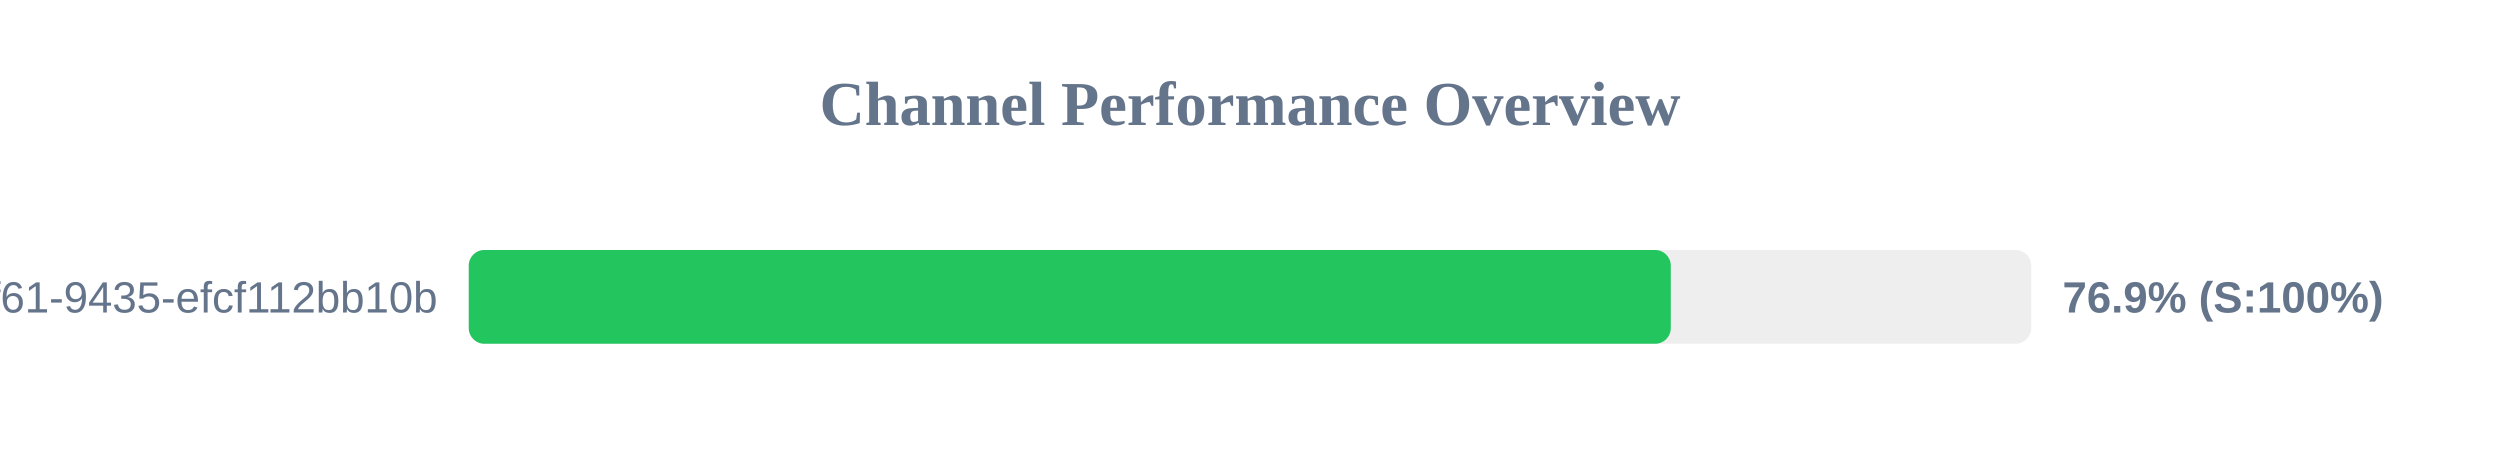
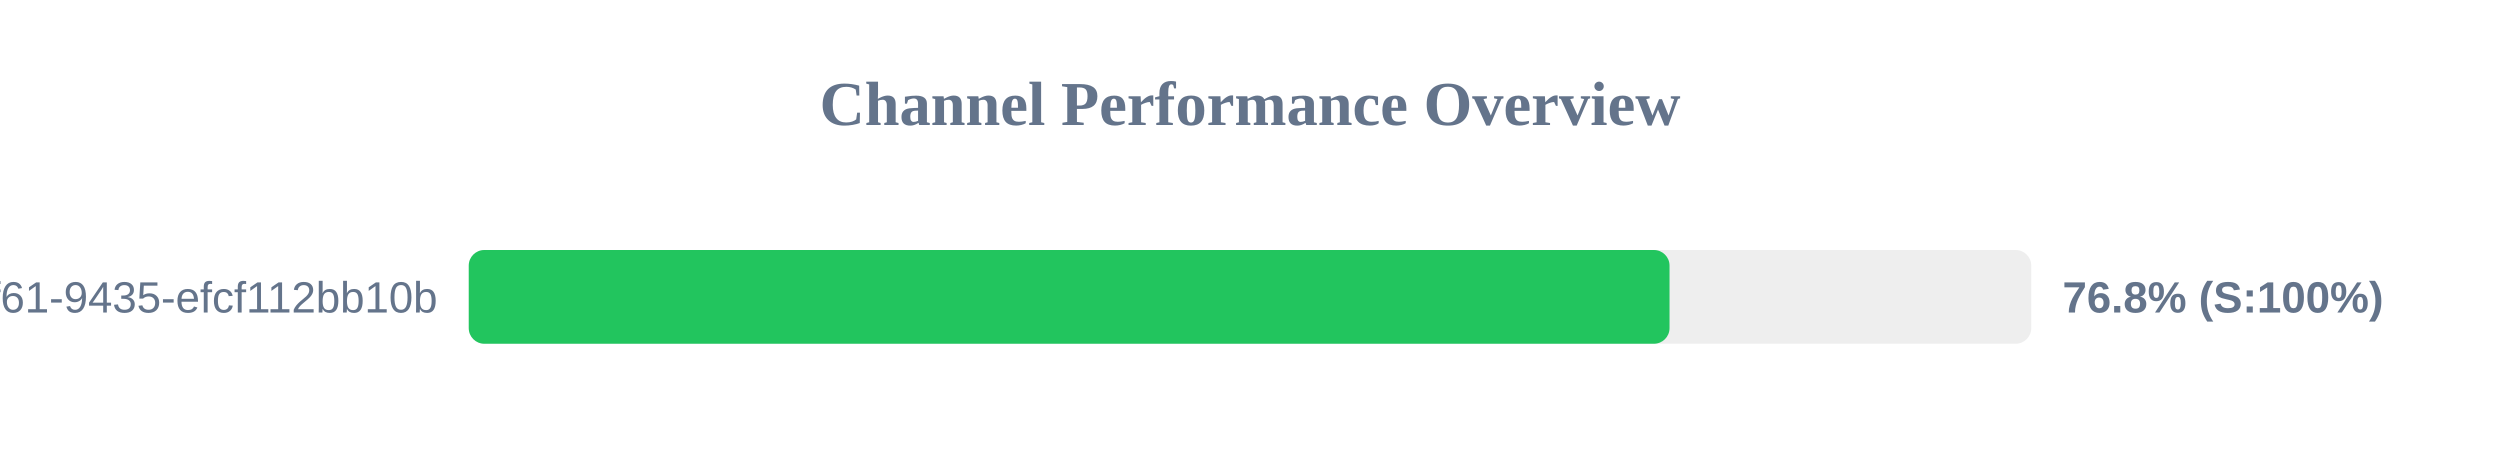
<svg xmlns="http://www.w3.org/2000/svg" width="800" height="150" version="1.1">
  <style>
        .row { font: 14px Arial; fill: #64748b; }
        .score { font: bold 14px Arial; fill: #64748b; }
    </style>
  <text x="400" y="40" text-anchor="middle" font-size="20px" font-weight="bold" fill="#64748b">Channel Performance Overview</text>
  <rect x="150" y="80" width="500" height="30" fill="#eee" rx="5" />
-   <rect x="150" y="80" width="384.65" height="30" fill="#22c55e" rx="5" />
+   <rect x="150" y="80" width="384.25" height="30" fill="#22c55e" rx="5" />
  <text x="140" y="100" text-anchor="end" class="row">?uuid=07c122ad-50b2-4f61-9435-efcf112bb10b</text>
-   <text x="660" y="100" text-anchor="start" class="score">76.9% (S:100%)</text>
+   <text x="660" y="100" text-anchor="start" class="score">76.8% (S:100%)</text>
</svg>
